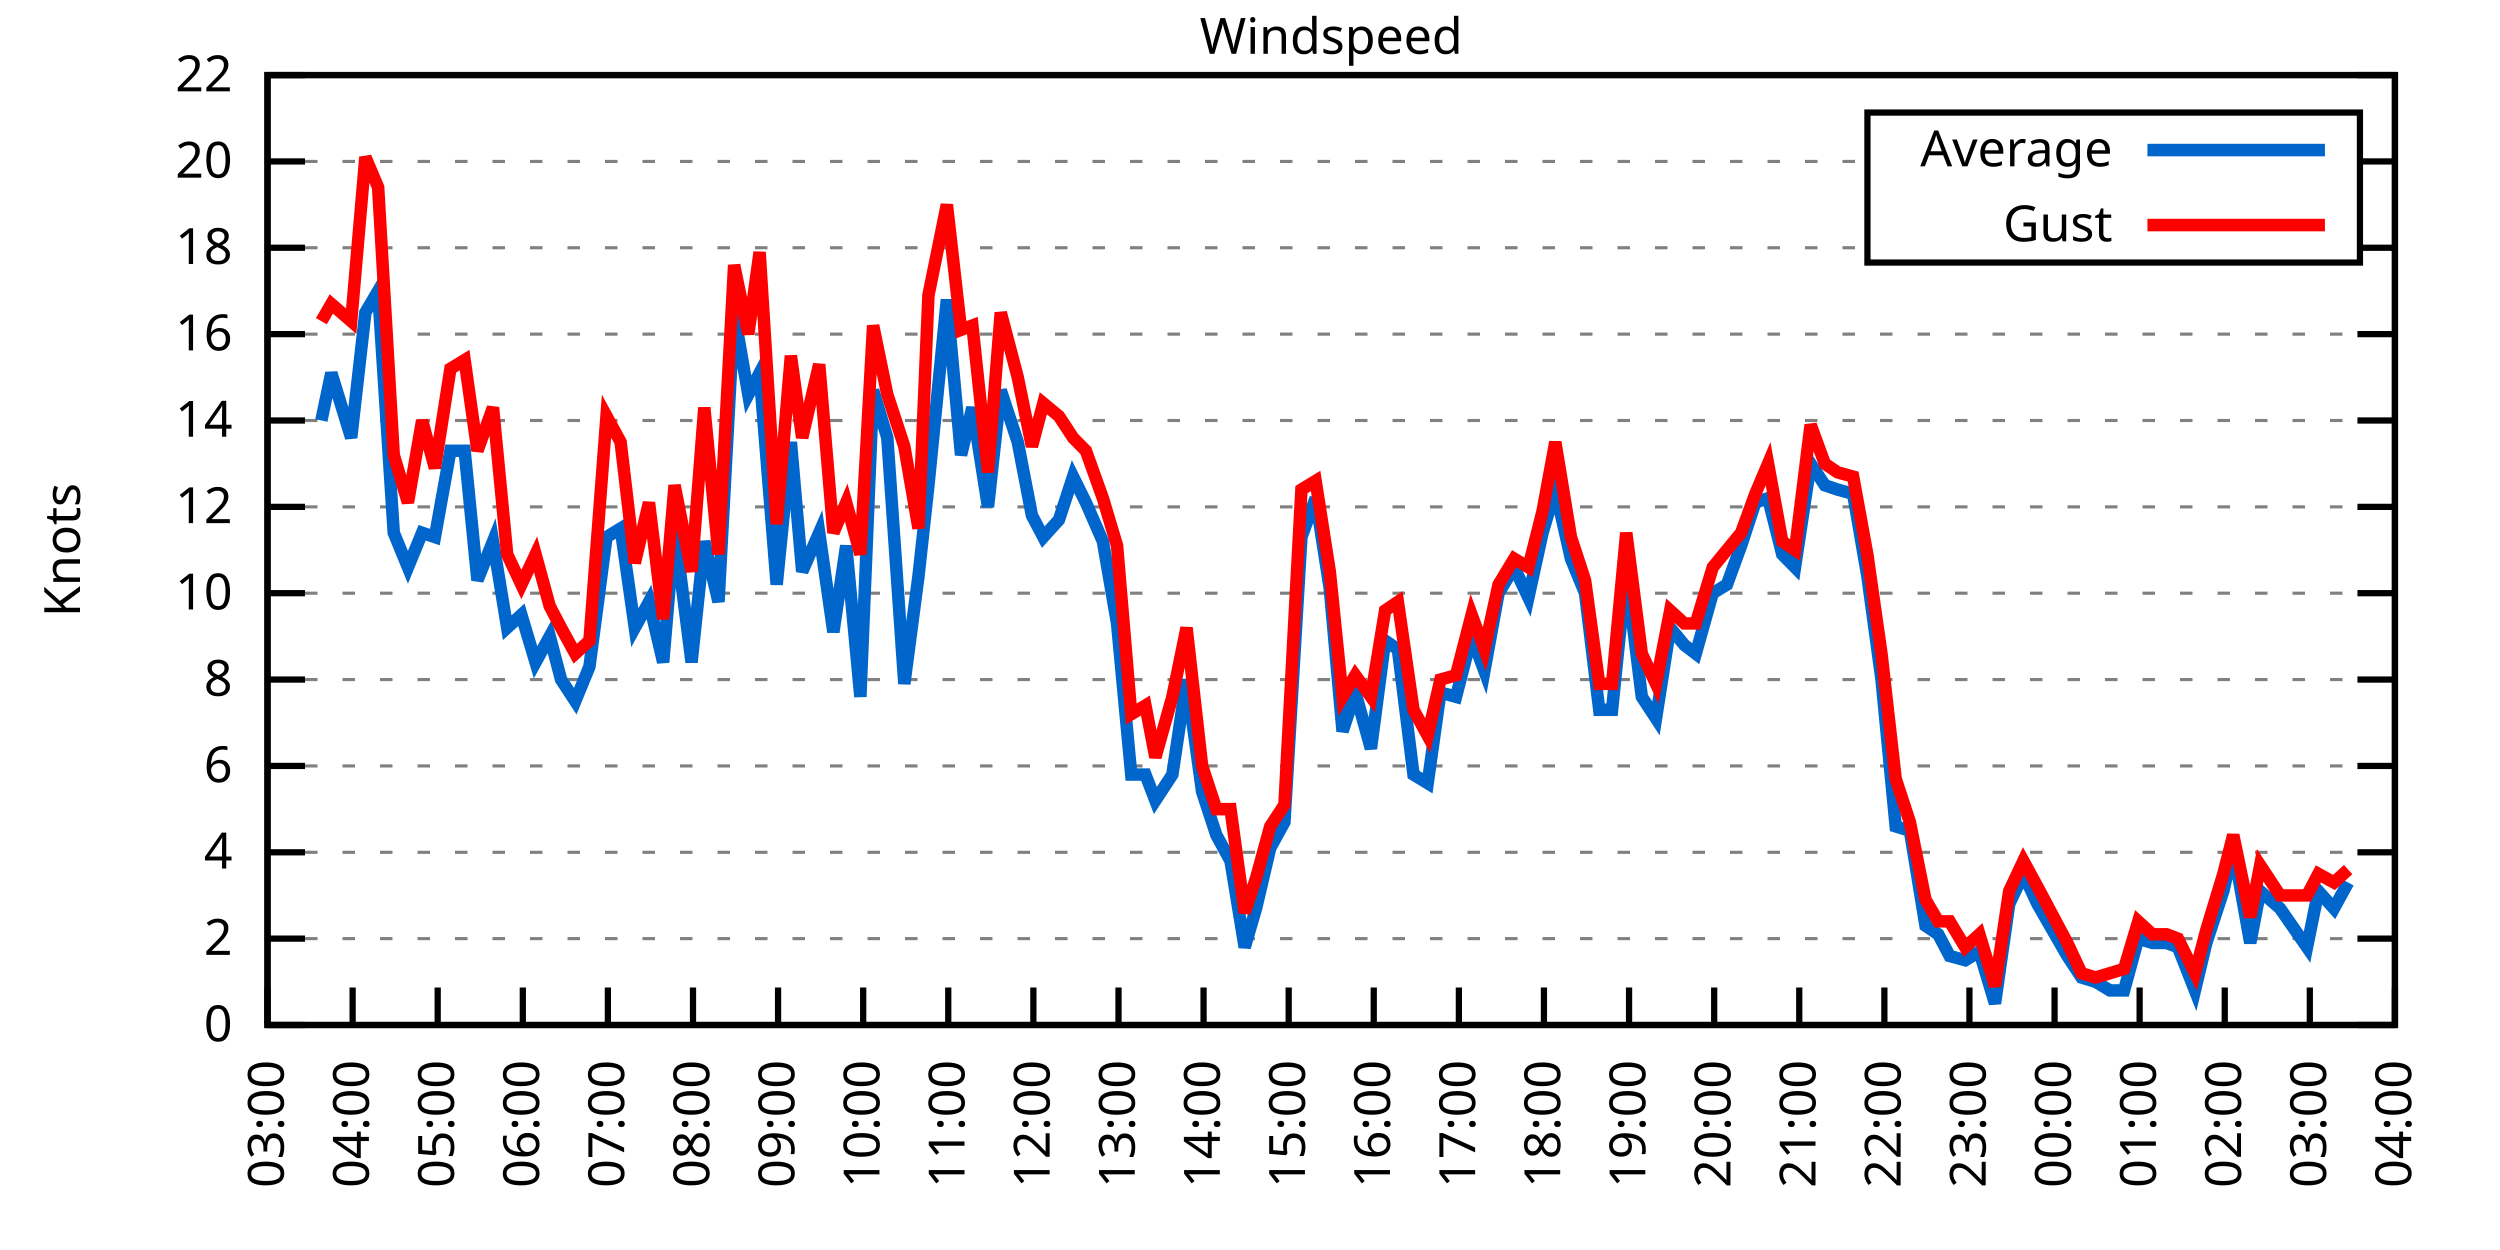
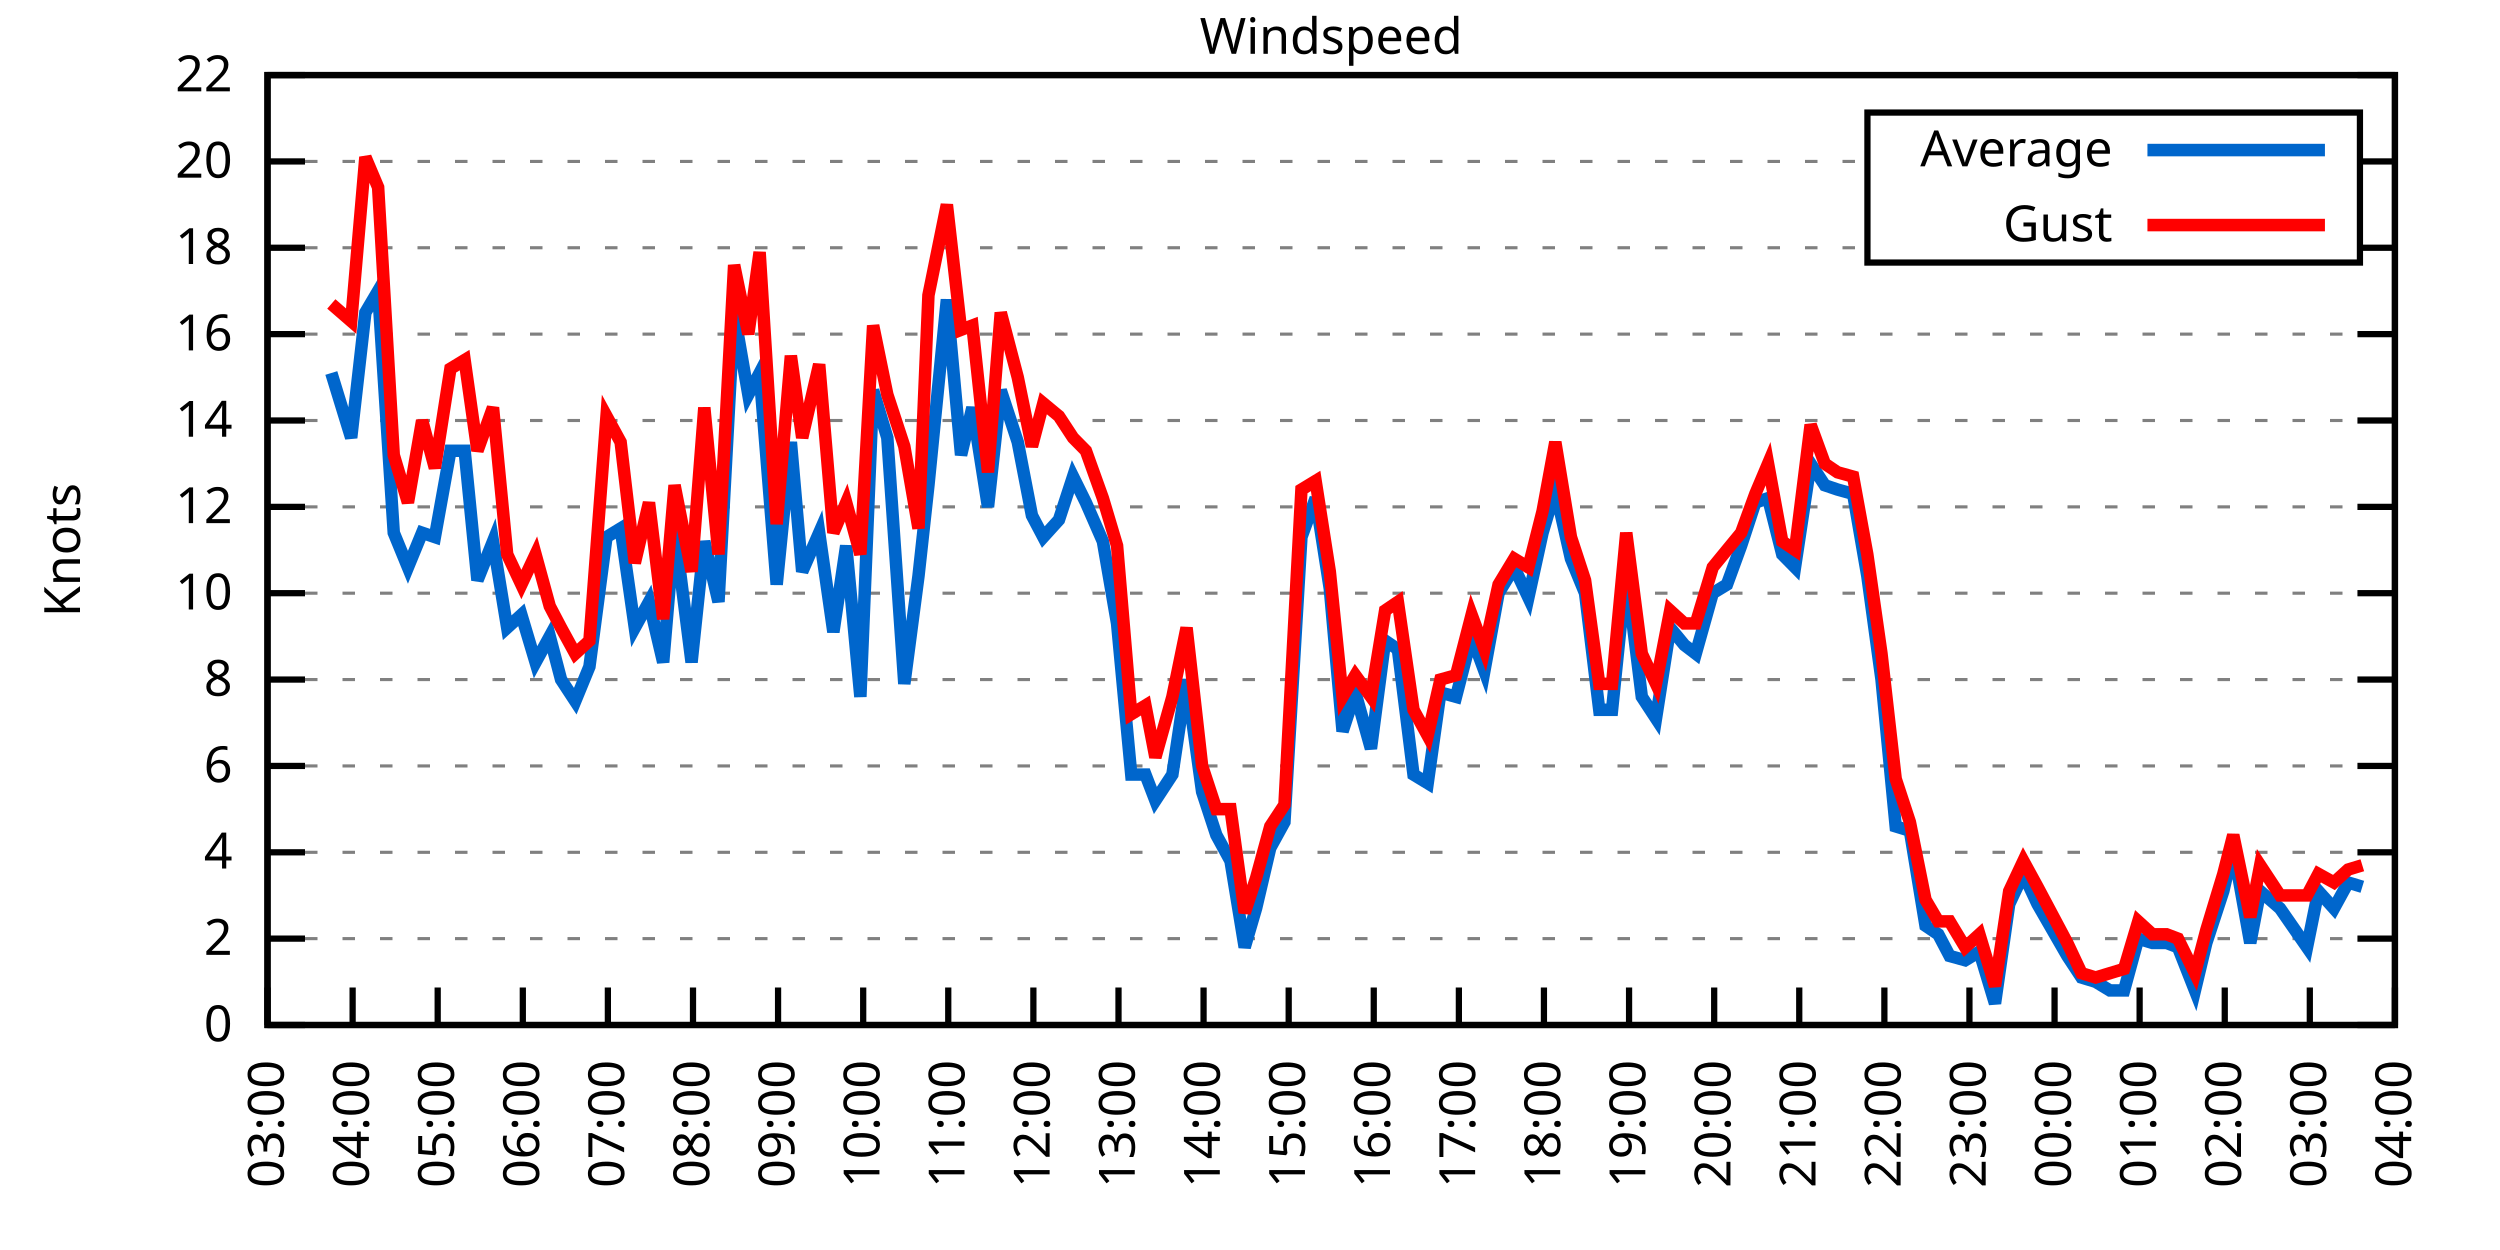
<svg xmlns="http://www.w3.org/2000/svg" xmlns:xlink="http://www.w3.org/1999/xlink" width="400" height="200" viewBox="0 0 400 200">
  <g id="gnuplot_canvas">
    <rect x="0" y="0" width="400" height="200" fill="none" />
    <defs>
      <circle id="gpDot" r="0.5" stroke-width="0.5" stroke="currentColor" />
      <path id="gpPt0" stroke-width="0.333" stroke="currentColor" d="M-1,0 h2 M0,-1 v2" />
      <path id="gpPt1" stroke-width="0.333" stroke="currentColor" d="M-1,-1 L1,1 M1,-1 L-1,1" />
      <path id="gpPt2" stroke-width="0.333" stroke="currentColor" d="M-1,0 L1,0 M0,-1 L0,1 M-1,-1 L1,1 M-1,1 L1,-1" />
      <rect id="gpPt3" stroke-width="0.333" stroke="currentColor" x="-1" y="-1" width="2" height="2" />
      <rect id="gpPt4" stroke-width="0.333" stroke="currentColor" fill="currentColor" x="-1" y="-1" width="2" height="2" />
      <circle id="gpPt5" stroke-width="0.333" stroke="currentColor" cx="0" cy="0" r="1" />
      <use xlink:href="#gpPt5" id="gpPt6" fill="currentColor" stroke="none" />
      <path id="gpPt7" stroke-width="0.333" stroke="currentColor" d="M0,-1.33 L-1.33,0.67 L1.33,0.67 z" />
      <use xlink:href="#gpPt7" id="gpPt8" fill="currentColor" stroke="none" />
      <use xlink:href="#gpPt7" id="gpPt9" stroke="currentColor" transform="rotate(180)" />
      <use xlink:href="#gpPt9" id="gpPt10" fill="currentColor" stroke="none" />
      <use xlink:href="#gpPt3" id="gpPt11" stroke="currentColor" transform="rotate(45)" />
      <use xlink:href="#gpPt11" id="gpPt12" fill="currentColor" stroke="none" />
      <path id="gpPt13" stroke-width="0.333" stroke="currentColor" d="M0,1.330 L1.265,0.411 L0.782,-1.067 L-0.782,-1.076 L-1.265,0.411 z" />
      <use xlink:href="#gpPt13" id="gpPt14" fill="currentColor" stroke="none" />
      <filter id="textbox" filterUnits="objectBoundingBox" x="0" y="0" height="1" width="1">
        <feFlood flood-color="white" flood-opacity="1" result="bgnd" />
        <feComposite in="SourceGraphic" in2="bgnd" operator="atop" />
      </filter>
      <filter id="greybox" filterUnits="objectBoundingBox" x="0" y="0" height="1" width="1">
        <feFlood flood-color="lightgrey" flood-opacity="1" result="grey" />
        <feComposite in="SourceGraphic" in2="grey" operator="atop" />
      </filter>
    </defs>
    <g fill="none" color="white" stroke="currentColor" stroke-width="1.00" stroke-linecap="butt" stroke-linejoin="miter">
</g>
    <g fill="none" color="black" stroke="currentColor" stroke-width="1.00" stroke-linecap="butt" stroke-linejoin="miter">
      <g stroke="none" shape-rendering="crispEdges">
        <polygon fill="rgb(255, 255, 255)" points="42.80,164.00 383.18,164.00 383.18,12.02 42.80,12.02 " />
      </g>
    </g>
    <g fill="none" color="black" stroke="currentColor" stroke-width="1.00" stroke-linecap="butt" stroke-linejoin="miter">
</g>
    <g fill="none" color="black" stroke="black" stroke-width="0.50" stroke-linecap="butt" stroke-linejoin="miter">
</g>
    <g fill="none" color="gray" stroke="currentColor" stroke-width="0.50" stroke-linecap="butt" stroke-linejoin="miter">
      <path stroke="gray" stroke-dasharray="2,4" class="gridline" d="M42.80,164.00 L383.19,164.00  " />
    </g>
    <g fill="none" color="gray" stroke="gray" stroke-width="1.00" stroke-linecap="butt" stroke-linejoin="miter">
</g>
    <g fill="none" color="black" stroke="currentColor" stroke-width="1.00" stroke-linecap="butt" stroke-linejoin="miter">
      <path stroke="black" d="M42.80,164.00 L48.80,164.00 M383.19,164.00 L377.19,164.00  " />
      <g transform="translate(37.20,166.60)" stroke="none" fill="black" font-family="Sans" font-size="8.00" text-anchor="end">
        <text>
          <tspan font-family="Sans"> 0</tspan>
        </text>
      </g>
    </g>
    <g fill="none" color="black" stroke="currentColor" stroke-width="1.00" stroke-linecap="butt" stroke-linejoin="miter">
</g>
    <g fill="none" color="black" stroke="black" stroke-width="0.50" stroke-linecap="butt" stroke-linejoin="miter">
</g>
    <g fill="none" color="gray" stroke="currentColor" stroke-width="0.50" stroke-linecap="butt" stroke-linejoin="miter">
      <path stroke="gray" stroke-dasharray="2,4" class="gridline" d="M42.80,150.18 L383.19,150.18  " />
    </g>
    <g fill="none" color="gray" stroke="gray" stroke-width="1.00" stroke-linecap="butt" stroke-linejoin="miter">
</g>
    <g fill="none" color="black" stroke="currentColor" stroke-width="1.00" stroke-linecap="butt" stroke-linejoin="miter">
      <path stroke="black" d="M42.80,150.18 L48.80,150.18 M383.19,150.18 L377.19,150.18  " />
      <g transform="translate(37.20,152.78)" stroke="none" fill="black" font-family="Sans" font-size="8.00" text-anchor="end">
        <text>
          <tspan font-family="Sans"> 2</tspan>
        </text>
      </g>
    </g>
    <g fill="none" color="black" stroke="currentColor" stroke-width="1.00" stroke-linecap="butt" stroke-linejoin="miter">
</g>
    <g fill="none" color="black" stroke="black" stroke-width="0.50" stroke-linecap="butt" stroke-linejoin="miter">
</g>
    <g fill="none" color="gray" stroke="currentColor" stroke-width="0.50" stroke-linecap="butt" stroke-linejoin="miter">
      <path stroke="gray" stroke-dasharray="2,4" class="gridline" d="M42.80,136.37 L383.19,136.37  " />
    </g>
    <g fill="none" color="gray" stroke="gray" stroke-width="1.00" stroke-linecap="butt" stroke-linejoin="miter">
</g>
    <g fill="none" color="black" stroke="currentColor" stroke-width="1.00" stroke-linecap="butt" stroke-linejoin="miter">
      <path stroke="black" d="M42.80,136.37 L48.80,136.37 M383.19,136.37 L377.19,136.37  " />
      <g transform="translate(37.20,138.97)" stroke="none" fill="black" font-family="Sans" font-size="8.00" text-anchor="end">
        <text>
          <tspan font-family="Sans"> 4</tspan>
        </text>
      </g>
    </g>
    <g fill="none" color="black" stroke="currentColor" stroke-width="1.00" stroke-linecap="butt" stroke-linejoin="miter">
</g>
    <g fill="none" color="black" stroke="black" stroke-width="0.50" stroke-linecap="butt" stroke-linejoin="miter">
</g>
    <g fill="none" color="gray" stroke="currentColor" stroke-width="0.50" stroke-linecap="butt" stroke-linejoin="miter">
      <path stroke="gray" stroke-dasharray="2,4" class="gridline" d="M42.80,122.55 L383.19,122.55  " />
    </g>
    <g fill="none" color="gray" stroke="gray" stroke-width="1.00" stroke-linecap="butt" stroke-linejoin="miter">
</g>
    <g fill="none" color="black" stroke="currentColor" stroke-width="1.00" stroke-linecap="butt" stroke-linejoin="miter">
      <path stroke="black" d="M42.80,122.55 L48.80,122.55 M383.19,122.55 L377.19,122.55  " />
      <g transform="translate(37.20,125.15)" stroke="none" fill="black" font-family="Sans" font-size="8.00" text-anchor="end">
        <text>
          <tspan font-family="Sans"> 6</tspan>
        </text>
      </g>
    </g>
    <g fill="none" color="black" stroke="currentColor" stroke-width="1.00" stroke-linecap="butt" stroke-linejoin="miter">
</g>
    <g fill="none" color="black" stroke="black" stroke-width="0.50" stroke-linecap="butt" stroke-linejoin="miter">
</g>
    <g fill="none" color="gray" stroke="currentColor" stroke-width="0.50" stroke-linecap="butt" stroke-linejoin="miter">
      <path stroke="gray" stroke-dasharray="2,4" class="gridline" d="M42.80,108.73 L383.19,108.73  " />
    </g>
    <g fill="none" color="gray" stroke="gray" stroke-width="1.00" stroke-linecap="butt" stroke-linejoin="miter">
</g>
    <g fill="none" color="black" stroke="currentColor" stroke-width="1.00" stroke-linecap="butt" stroke-linejoin="miter">
      <path stroke="black" d="M42.80,108.73 L48.80,108.73 M383.19,108.73 L377.19,108.73  " />
      <g transform="translate(37.20,111.33)" stroke="none" fill="black" font-family="Sans" font-size="8.00" text-anchor="end">
        <text>
          <tspan font-family="Sans"> 8</tspan>
        </text>
      </g>
    </g>
    <g fill="none" color="black" stroke="currentColor" stroke-width="1.00" stroke-linecap="butt" stroke-linejoin="miter">
</g>
    <g fill="none" color="black" stroke="black" stroke-width="0.50" stroke-linecap="butt" stroke-linejoin="miter">
</g>
    <g fill="none" color="gray" stroke="currentColor" stroke-width="0.50" stroke-linecap="butt" stroke-linejoin="miter">
      <path stroke="gray" stroke-dasharray="2,4" class="gridline" d="M42.80,94.91 L383.19,94.91  " />
    </g>
    <g fill="none" color="gray" stroke="gray" stroke-width="1.00" stroke-linecap="butt" stroke-linejoin="miter">
</g>
    <g fill="none" color="black" stroke="currentColor" stroke-width="1.00" stroke-linecap="butt" stroke-linejoin="miter">
      <path stroke="black" d="M42.80,94.91 L48.80,94.91 M383.19,94.91 L377.19,94.91  " />
      <g transform="translate(37.20,97.51)" stroke="none" fill="black" font-family="Sans" font-size="8.00" text-anchor="end">
        <text>
          <tspan font-family="Sans"> 10</tspan>
        </text>
      </g>
    </g>
    <g fill="none" color="black" stroke="currentColor" stroke-width="1.00" stroke-linecap="butt" stroke-linejoin="miter">
</g>
    <g fill="none" color="black" stroke="black" stroke-width="0.50" stroke-linecap="butt" stroke-linejoin="miter">
</g>
    <g fill="none" color="gray" stroke="currentColor" stroke-width="0.50" stroke-linecap="butt" stroke-linejoin="miter">
      <path stroke="gray" stroke-dasharray="2,4" class="gridline" d="M42.80,81.10 L383.19,81.10  " />
    </g>
    <g fill="none" color="gray" stroke="gray" stroke-width="1.00" stroke-linecap="butt" stroke-linejoin="miter">
</g>
    <g fill="none" color="black" stroke="currentColor" stroke-width="1.00" stroke-linecap="butt" stroke-linejoin="miter">
      <path stroke="black" d="M42.80,81.10 L48.80,81.10 M383.19,81.10 L377.19,81.10  " />
      <g transform="translate(37.20,83.70)" stroke="none" fill="black" font-family="Sans" font-size="8.00" text-anchor="end">
        <text>
          <tspan font-family="Sans"> 12</tspan>
        </text>
      </g>
    </g>
    <g fill="none" color="black" stroke="currentColor" stroke-width="1.00" stroke-linecap="butt" stroke-linejoin="miter">
</g>
    <g fill="none" color="black" stroke="black" stroke-width="0.50" stroke-linecap="butt" stroke-linejoin="miter">
</g>
    <g fill="none" color="gray" stroke="currentColor" stroke-width="0.50" stroke-linecap="butt" stroke-linejoin="miter">
      <path stroke="gray" stroke-dasharray="2,4" class="gridline" d="M42.80,67.28 L383.19,67.28  " />
    </g>
    <g fill="none" color="gray" stroke="gray" stroke-width="1.00" stroke-linecap="butt" stroke-linejoin="miter">
</g>
    <g fill="none" color="black" stroke="currentColor" stroke-width="1.00" stroke-linecap="butt" stroke-linejoin="miter">
      <path stroke="black" d="M42.80,67.28 L48.80,67.28 M383.19,67.28 L377.19,67.28  " />
      <g transform="translate(37.20,69.88)" stroke="none" fill="black" font-family="Sans" font-size="8.00" text-anchor="end">
        <text>
          <tspan font-family="Sans"> 14</tspan>
        </text>
      </g>
    </g>
    <g fill="none" color="black" stroke="currentColor" stroke-width="1.00" stroke-linecap="butt" stroke-linejoin="miter">
</g>
    <g fill="none" color="black" stroke="black" stroke-width="0.50" stroke-linecap="butt" stroke-linejoin="miter">
</g>
    <g fill="none" color="gray" stroke="currentColor" stroke-width="0.50" stroke-linecap="butt" stroke-linejoin="miter">
      <path stroke="gray" stroke-dasharray="2,4" class="gridline" d="M42.80,53.46 L383.19,53.46  " />
    </g>
    <g fill="none" color="gray" stroke="gray" stroke-width="1.00" stroke-linecap="butt" stroke-linejoin="miter">
</g>
    <g fill="none" color="black" stroke="currentColor" stroke-width="1.00" stroke-linecap="butt" stroke-linejoin="miter">
      <path stroke="black" d="M42.80,53.46 L48.80,53.46 M383.19,53.46 L377.19,53.46  " />
      <g transform="translate(37.20,56.06)" stroke="none" fill="black" font-family="Sans" font-size="8.00" text-anchor="end">
        <text>
          <tspan font-family="Sans"> 16</tspan>
        </text>
      </g>
    </g>
    <g fill="none" color="black" stroke="currentColor" stroke-width="1.00" stroke-linecap="butt" stroke-linejoin="miter">
</g>
    <g fill="none" color="black" stroke="black" stroke-width="0.50" stroke-linecap="butt" stroke-linejoin="miter">
</g>
    <g fill="none" color="gray" stroke="currentColor" stroke-width="0.50" stroke-linecap="butt" stroke-linejoin="miter">
      <path stroke="gray" stroke-dasharray="2,4" class="gridline" d="M42.80,39.64 L298.79,39.64 M377.59,39.64 L383.19,39.64  " />
    </g>
    <g fill="none" color="gray" stroke="gray" stroke-width="1.00" stroke-linecap="butt" stroke-linejoin="miter">
</g>
    <g fill="none" color="black" stroke="currentColor" stroke-width="1.00" stroke-linecap="butt" stroke-linejoin="miter">
      <path stroke="black" d="M42.80,39.64 L48.80,39.64 M383.19,39.64 L377.19,39.64  " />
      <g transform="translate(37.20,42.24)" stroke="none" fill="black" font-family="Sans" font-size="8.00" text-anchor="end">
        <text>
          <tspan font-family="Sans"> 18</tspan>
        </text>
      </g>
    </g>
    <g fill="none" color="black" stroke="currentColor" stroke-width="1.00" stroke-linecap="butt" stroke-linejoin="miter">
</g>
    <g fill="none" color="black" stroke="black" stroke-width="0.50" stroke-linecap="butt" stroke-linejoin="miter">
</g>
    <g fill="none" color="gray" stroke="currentColor" stroke-width="0.50" stroke-linecap="butt" stroke-linejoin="miter">
      <path stroke="gray" stroke-dasharray="2,4" class="gridline" d="M42.80,25.83 L298.79,25.83 M377.59,25.83 L383.19,25.83  " />
    </g>
    <g fill="none" color="gray" stroke="gray" stroke-width="1.00" stroke-linecap="butt" stroke-linejoin="miter">
</g>
    <g fill="none" color="black" stroke="currentColor" stroke-width="1.00" stroke-linecap="butt" stroke-linejoin="miter">
      <path stroke="black" d="M42.80,25.83 L48.80,25.83 M383.19,25.83 L377.19,25.83  " />
      <g transform="translate(37.20,28.43)" stroke="none" fill="black" font-family="Sans" font-size="8.00" text-anchor="end">
        <text>
          <tspan font-family="Sans"> 20</tspan>
        </text>
      </g>
    </g>
    <g fill="none" color="black" stroke="currentColor" stroke-width="1.00" stroke-linecap="butt" stroke-linejoin="miter">
</g>
    <g fill="none" color="black" stroke="black" stroke-width="0.50" stroke-linecap="butt" stroke-linejoin="miter">
</g>
    <g fill="none" color="gray" stroke="currentColor" stroke-width="0.50" stroke-linecap="butt" stroke-linejoin="miter">
      <path stroke="gray" stroke-dasharray="2,4" class="gridline" d="M42.80,12.01 L383.19,12.01  " />
    </g>
    <g fill="none" color="gray" stroke="gray" stroke-width="1.00" stroke-linecap="butt" stroke-linejoin="miter">
</g>
    <g fill="none" color="black" stroke="currentColor" stroke-width="1.00" stroke-linecap="butt" stroke-linejoin="miter">
      <path stroke="black" d="M42.80,12.01 L48.80,12.01 M383.19,12.01 L377.19,12.01  " />
      <g transform="translate(37.20,14.61)" stroke="none" fill="black" font-family="Sans" font-size="8.00" text-anchor="end">
        <text>
          <tspan font-family="Sans"> 22</tspan>
        </text>
      </g>
    </g>
    <g fill="none" color="black" stroke="currentColor" stroke-width="1.00" stroke-linecap="butt" stroke-linejoin="miter">
      <path stroke="black" d="M42.80,164.00 L42.80,158.00  " />
      <g transform="translate(45.40,169.60) rotate(270.00)" stroke="none" fill="black" font-family="Sans" font-size="8.00" text-anchor="end">
        <text>
          <tspan font-family="Sans">03:00</tspan>
        </text>
      </g>
    </g>
    <g fill="none" color="black" stroke="currentColor" stroke-width="1.00" stroke-linecap="butt" stroke-linejoin="miter">
      <path stroke="black" d="M56.42,164.00 L56.42,158.00  " />
      <g transform="translate(59.02,169.60) rotate(270.00)" stroke="none" fill="black" font-family="Sans" font-size="8.00" text-anchor="end">
        <text>
          <tspan font-family="Sans">04:00</tspan>
        </text>
      </g>
    </g>
    <g fill="none" color="black" stroke="currentColor" stroke-width="1.00" stroke-linecap="butt" stroke-linejoin="miter">
      <path stroke="black" d="M70.03,164.00 L70.03,158.00  " />
      <g transform="translate(72.63,169.60) rotate(270.00)" stroke="none" fill="black" font-family="Sans" font-size="8.00" text-anchor="end">
        <text>
          <tspan font-family="Sans">05:00</tspan>
        </text>
      </g>
    </g>
    <g fill="none" color="black" stroke="currentColor" stroke-width="1.00" stroke-linecap="butt" stroke-linejoin="miter">
      <path stroke="black" d="M83.65,164.00 L83.65,158.00  " />
      <g transform="translate(86.25,169.60) rotate(270.00)" stroke="none" fill="black" font-family="Sans" font-size="8.00" text-anchor="end">
        <text>
          <tspan font-family="Sans">06:00</tspan>
        </text>
      </g>
    </g>
    <g fill="none" color="black" stroke="currentColor" stroke-width="1.00" stroke-linecap="butt" stroke-linejoin="miter">
      <path stroke="black" d="M97.26,164.00 L97.26,158.00  " />
      <g transform="translate(99.86,169.60) rotate(270.00)" stroke="none" fill="black" font-family="Sans" font-size="8.00" text-anchor="end">
        <text>
          <tspan font-family="Sans">07:00</tspan>
        </text>
      </g>
    </g>
    <g fill="none" color="black" stroke="currentColor" stroke-width="1.00" stroke-linecap="butt" stroke-linejoin="miter">
      <path stroke="black" d="M110.88,164.00 L110.88,158.00  " />
      <g transform="translate(113.48,169.60) rotate(270.00)" stroke="none" fill="black" font-family="Sans" font-size="8.00" text-anchor="end">
        <text>
          <tspan font-family="Sans">08:00</tspan>
        </text>
      </g>
    </g>
    <g fill="none" color="black" stroke="currentColor" stroke-width="1.00" stroke-linecap="butt" stroke-linejoin="miter">
      <path stroke="black" d="M124.49,164.00 L124.49,158.00  " />
      <g transform="translate(127.09,169.60) rotate(270.00)" stroke="none" fill="black" font-family="Sans" font-size="8.00" text-anchor="end">
        <text>
          <tspan font-family="Sans">09:00</tspan>
        </text>
      </g>
    </g>
    <g fill="none" color="black" stroke="currentColor" stroke-width="1.00" stroke-linecap="butt" stroke-linejoin="miter">
      <path stroke="black" d="M138.11,164.00 L138.11,158.00  " />
      <g transform="translate(140.71,169.60) rotate(270.00)" stroke="none" fill="black" font-family="Sans" font-size="8.00" text-anchor="end">
        <text>
          <tspan font-family="Sans">10:00</tspan>
        </text>
      </g>
    </g>
    <g fill="none" color="black" stroke="currentColor" stroke-width="1.00" stroke-linecap="butt" stroke-linejoin="miter">
      <path stroke="black" d="M151.72,164.00 L151.72,158.00  " />
      <g transform="translate(154.32,169.60) rotate(270.00)" stroke="none" fill="black" font-family="Sans" font-size="8.00" text-anchor="end">
        <text>
          <tspan font-family="Sans">11:00</tspan>
        </text>
      </g>
    </g>
    <g fill="none" color="black" stroke="currentColor" stroke-width="1.00" stroke-linecap="butt" stroke-linejoin="miter">
      <path stroke="black" d="M165.34,164.00 L165.34,158.00  " />
      <g transform="translate(167.94,169.60) rotate(270.00)" stroke="none" fill="black" font-family="Sans" font-size="8.00" text-anchor="end">
        <text>
          <tspan font-family="Sans">12:00</tspan>
        </text>
      </g>
    </g>
    <g fill="none" color="black" stroke="currentColor" stroke-width="1.00" stroke-linecap="butt" stroke-linejoin="miter">
      <path stroke="black" d="M178.96,164.00 L178.96,158.00  " />
      <g transform="translate(181.56,169.60) rotate(270.00)" stroke="none" fill="black" font-family="Sans" font-size="8.00" text-anchor="end">
        <text>
          <tspan font-family="Sans">13:00</tspan>
        </text>
      </g>
    </g>
    <g fill="none" color="black" stroke="currentColor" stroke-width="1.00" stroke-linecap="butt" stroke-linejoin="miter">
      <path stroke="black" d="M192.57,164.00 L192.57,158.00  " />
      <g transform="translate(195.17,169.60) rotate(270.00)" stroke="none" fill="black" font-family="Sans" font-size="8.00" text-anchor="end">
        <text>
          <tspan font-family="Sans">14:00</tspan>
        </text>
      </g>
    </g>
    <g fill="none" color="black" stroke="currentColor" stroke-width="1.00" stroke-linecap="butt" stroke-linejoin="miter">
      <path stroke="black" d="M206.19,164.00 L206.19,158.00  " />
      <g transform="translate(208.79,169.60) rotate(270.00)" stroke="none" fill="black" font-family="Sans" font-size="8.00" text-anchor="end">
        <text>
          <tspan font-family="Sans">15:00</tspan>
        </text>
      </g>
    </g>
    <g fill="none" color="black" stroke="currentColor" stroke-width="1.00" stroke-linecap="butt" stroke-linejoin="miter">
      <path stroke="black" d="M219.80,164.00 L219.80,158.00  " />
      <g transform="translate(222.40,169.60) rotate(270.00)" stroke="none" fill="black" font-family="Sans" font-size="8.00" text-anchor="end">
        <text>
          <tspan font-family="Sans">16:00</tspan>
        </text>
      </g>
    </g>
    <g fill="none" color="black" stroke="currentColor" stroke-width="1.00" stroke-linecap="butt" stroke-linejoin="miter">
      <path stroke="black" d="M233.42,164.00 L233.42,158.00  " />
      <g transform="translate(236.02,169.60) rotate(270.00)" stroke="none" fill="black" font-family="Sans" font-size="8.00" text-anchor="end">
        <text>
          <tspan font-family="Sans">17:00</tspan>
        </text>
      </g>
    </g>
    <g fill="none" color="black" stroke="currentColor" stroke-width="1.00" stroke-linecap="butt" stroke-linejoin="miter">
      <path stroke="black" d="M247.03,164.00 L247.03,158.00  " />
      <g transform="translate(249.63,169.60) rotate(270.00)" stroke="none" fill="black" font-family="Sans" font-size="8.00" text-anchor="end">
        <text>
          <tspan font-family="Sans">18:00</tspan>
        </text>
      </g>
    </g>
    <g fill="none" color="black" stroke="currentColor" stroke-width="1.00" stroke-linecap="butt" stroke-linejoin="miter">
      <path stroke="black" d="M260.65,164.00 L260.65,158.00  " />
      <g transform="translate(263.25,169.60) rotate(270.00)" stroke="none" fill="black" font-family="Sans" font-size="8.00" text-anchor="end">
        <text>
          <tspan font-family="Sans">19:00</tspan>
        </text>
      </g>
    </g>
    <g fill="none" color="black" stroke="currentColor" stroke-width="1.00" stroke-linecap="butt" stroke-linejoin="miter">
      <path stroke="black" d="M274.27,164.00 L274.27,158.00  " />
      <g transform="translate(276.87,169.60) rotate(270.00)" stroke="none" fill="black" font-family="Sans" font-size="8.00" text-anchor="end">
        <text>
          <tspan font-family="Sans">20:00</tspan>
        </text>
      </g>
    </g>
    <g fill="none" color="black" stroke="currentColor" stroke-width="1.00" stroke-linecap="butt" stroke-linejoin="miter">
      <path stroke="black" d="M287.88,164.00 L287.88,158.00  " />
      <g transform="translate(290.48,169.60) rotate(270.00)" stroke="none" fill="black" font-family="Sans" font-size="8.00" text-anchor="end">
        <text>
          <tspan font-family="Sans">21:00</tspan>
        </text>
      </g>
    </g>
    <g fill="none" color="black" stroke="currentColor" stroke-width="1.00" stroke-linecap="butt" stroke-linejoin="miter">
      <path stroke="black" d="M301.50,164.00 L301.50,158.00  " />
      <g transform="translate(304.10,169.60) rotate(270.00)" stroke="none" fill="black" font-family="Sans" font-size="8.00" text-anchor="end">
        <text>
          <tspan font-family="Sans">22:00</tspan>
        </text>
      </g>
    </g>
    <g fill="none" color="black" stroke="currentColor" stroke-width="1.00" stroke-linecap="butt" stroke-linejoin="miter">
      <path stroke="black" d="M315.11,164.00 L315.11,158.00  " />
      <g transform="translate(317.71,169.60) rotate(270.00)" stroke="none" fill="black" font-family="Sans" font-size="8.00" text-anchor="end">
        <text>
          <tspan font-family="Sans">23:00</tspan>
        </text>
      </g>
    </g>
    <g fill="none" color="black" stroke="currentColor" stroke-width="1.00" stroke-linecap="butt" stroke-linejoin="miter">
      <path stroke="black" d="M328.73,164.00 L328.73,158.00  " />
      <g transform="translate(331.33,169.60) rotate(270.00)" stroke="none" fill="black" font-family="Sans" font-size="8.00" text-anchor="end">
        <text>
          <tspan font-family="Sans">00:00</tspan>
        </text>
      </g>
    </g>
    <g fill="none" color="black" stroke="currentColor" stroke-width="1.00" stroke-linecap="butt" stroke-linejoin="miter">
      <path stroke="black" d="M342.34,164.00 L342.34,158.00  " />
      <g transform="translate(344.94,169.60) rotate(270.00)" stroke="none" fill="black" font-family="Sans" font-size="8.00" text-anchor="end">
        <text>
          <tspan font-family="Sans">01:00</tspan>
        </text>
      </g>
    </g>
    <g fill="none" color="black" stroke="currentColor" stroke-width="1.00" stroke-linecap="butt" stroke-linejoin="miter">
      <path stroke="black" d="M355.96,164.00 L355.96,158.00  " />
      <g transform="translate(358.56,169.60) rotate(270.00)" stroke="none" fill="black" font-family="Sans" font-size="8.00" text-anchor="end">
        <text>
          <tspan font-family="Sans">02:00</tspan>
        </text>
      </g>
    </g>
    <g fill="none" color="black" stroke="currentColor" stroke-width="1.00" stroke-linecap="butt" stroke-linejoin="miter">
      <path stroke="black" d="M369.57,164.00 L369.57,158.00  " />
      <g transform="translate(372.17,169.60) rotate(270.00)" stroke="none" fill="black" font-family="Sans" font-size="8.00" text-anchor="end">
        <text>
          <tspan font-family="Sans">03:00</tspan>
        </text>
      </g>
    </g>
    <g fill="none" color="black" stroke="currentColor" stroke-width="1.00" stroke-linecap="butt" stroke-linejoin="miter">
      <path stroke="black" d="M383.19,164.00 L383.19,158.00  " />
      <g transform="translate(385.79,169.60) rotate(270.00)" stroke="none" fill="black" font-family="Sans" font-size="8.00" text-anchor="end">
        <text>
          <tspan font-family="Sans">04:00</tspan>
        </text>
      </g>
    </g>
    <g fill="none" color="black" stroke="currentColor" stroke-width="1.00" stroke-linecap="butt" stroke-linejoin="miter">
</g>
    <g fill="none" color="black" stroke="currentColor" stroke-width="1.00" stroke-linecap="butt" stroke-linejoin="miter">
      <path stroke="black" d="M42.80,12.01 L42.80,164.00 L383.19,164.00 L383.19,12.01 L42.80,12.01 Z  " />
    </g>
    <g fill="none" color="black" stroke="currentColor" stroke-width="1.00" stroke-linecap="butt" stroke-linejoin="miter">
</g>
    <g fill="none" color="black" stroke="currentColor" stroke-width="1.00" stroke-linecap="butt" stroke-linejoin="miter">
      <path stroke="black" d="M298.79,42.01 L298.79,18.01 L377.59,18.01 L377.59,42.01 L298.79,42.01 Z  " />
    </g>
    <g id="Windspeed_plot_1">
      <g fill="none" color="white" stroke="black" stroke-width="2.00" stroke-linecap="butt" stroke-linejoin="miter">
</g>
      <g fill="none" color="black" stroke="currentColor" stroke-width="2.00" stroke-linecap="butt" stroke-linejoin="miter">
        <g transform="translate(337.99,26.61)" stroke="none" fill="black" font-family="Sans" font-size="8.00" text-anchor="end">
          <text>
            <tspan font-family="Sans">Average</tspan>
          </text>
        </g>
      </g>
      <g fill="none" color="black" stroke="currentColor" stroke-width="2.00" stroke-linecap="butt" stroke-linejoin="miter">
-         <path stroke="rgb(  0, 102, 204)" d="M343.59,24.01 L371.99,24.01 M51.42,67.28 L53.01,59.68 L56.19,70.04 L58.46,50.01 L60.50,46.55 L63.00,85.24   L65.27,90.77 L67.54,85.24 L69.58,85.93 L72.07,72.12 L74.34,72.12 L76.39,92.84 L78.88,86.62 L81.15,100.44   L83.42,98.37 L85.69,105.97 L87.96,101.82 L89.77,108.73 L92.04,112.19 L94.31,106.66 L97.04,85.93 L99.30,84.55   L101.57,100.44 L103.84,96.30 L106.11,105.97 L107.93,84.55 L110.65,105.97 L112.69,86.62 L114.96,96.30 L117.46,50.01   L119.73,63.13 L121.54,59.68 L124.27,93.53 L126.54,70.73 L128.35,91.46 L131.07,85.24 L133.34,101.13 L135.39,87.31   L137.66,111.49 L139.70,62.44 L141.97,70.04 L144.69,109.42 L146.96,92.15 L148.55,77.64 L151.50,47.93 L153.77,72.81   L155.58,65.21 L158.08,81.10 L160.12,62.44 L162.84,70.73 L165.11,82.48 L166.93,85.93 L169.43,83.17 L171.69,76.26   L173.74,80.41 L176.46,86.62 L178.73,99.75 L181.00,123.93 L183.27,123.93 L184.86,128.08 L187.58,123.93 L189.85,108.73   L192.34,126.69 L194.61,133.60 L196.88,137.75 L199.15,151.56 L200.97,145.35 L203.24,135.67 L205.51,131.53 L208.23,85.93   L210.50,79.71 L212.77,94.22 L214.81,117.02 L216.85,110.80 L219.35,119.78 L221.62,102.51 L223.66,103.89 L226.16,123.93   L228.43,125.31 L230.47,110.80 L232.96,111.49 L235.46,101.82 L237.50,107.35 L239.77,94.91 L242.27,90.77 L244.54,95.60   L246.81,85.24 L248.85,78.33 L251.35,89.39 L253.61,94.91 L255.88,113.57 L257.93,113.57 L260.20,91.46 L262.69,111.49   L264.96,114.95 L267.23,100.44 L269.50,103.20 L271.32,104.59 L274.04,94.91 L276.31,93.53 L278.58,87.31 L280.85,80.41   L282.89,79.71 L285.16,88.70 L287.20,90.77 L289.70,74.19 L291.97,77.64 L294.01,78.33 L296.50,79.02 L298.77,92.15   L301.04,108.73 L303.31,132.22 L305.58,132.91 L308.08,148.11 L310.12,149.49 L311.94,152.95 L314.43,153.64 L316.70,152.26   L319.20,160.55 L321.47,144.66 L323.74,139.82 L326.00,144.66 L330.77,152.95 L333.04,156.40 L335.31,157.09 L337.58,158.47   L339.85,158.47 L342.12,150.18 L344.39,150.87 L346.65,150.87 L348.47,151.56 L351.19,158.47 L353.01,150.87 L355.73,142.58   L357.32,135.67 L360.04,150.87 L361.63,142.58 L364.81,145.35 L369.12,151.56 L370.94,142.58 L373.43,145.35 L375.70,141.20    " />
+         <path stroke="rgb(  0, 102, 204)" d="M343.59,24.01 L371.99,24.01 M53.01,59.68 L56.19,70.04 L58.46,50.01 L60.50,46.55 L63.00,85.24 L65.27,90.77   L67.54,85.24 L69.58,85.93 L72.07,72.12 L74.34,72.12 L76.39,92.84 L78.88,86.62 L81.15,100.44 L83.42,98.37   L85.69,105.97 L87.96,101.82 L89.77,108.73 L92.04,112.19 L94.31,106.66 L97.04,85.93 L99.30,84.55 L101.57,100.44   L103.84,96.30 L106.11,105.97 L107.93,84.55 L110.65,105.97 L112.69,86.62 L114.96,96.30 L117.46,50.01 L119.73,63.13   L121.54,59.68 L124.27,93.53 L126.54,70.73 L128.35,91.46 L131.07,85.24 L133.34,101.13 L135.39,87.31 L137.66,111.49   L139.70,62.44 L141.97,70.04 L144.69,109.42 L146.96,92.15 L148.55,77.64 L151.50,47.93 L153.77,72.81 L155.58,65.21   L158.08,81.10 L160.12,62.44 L162.84,70.73 L165.11,82.48 L166.93,85.93 L169.43,83.17 L171.69,76.26 L173.74,80.41   L176.46,86.62 L178.73,99.75 L181.00,123.93 L183.27,123.93 L184.86,128.08 L187.58,123.93 L189.85,108.73 L192.34,126.69   L194.61,133.60 L196.88,137.75 L199.15,151.56 L200.97,145.35 L203.24,135.67 L205.51,131.53 L208.23,85.93 L210.50,79.71   L212.77,94.22 L214.81,117.02 L216.85,110.80 L219.35,119.78 L221.62,102.51 L223.66,103.89 L226.16,123.93 L228.43,125.31   L230.47,110.80 L232.96,111.49 L235.46,101.82 L237.50,107.35 L239.77,94.91 L242.27,90.77 L244.54,95.60 L246.81,85.24   L248.85,78.33 L251.35,89.39 L253.61,94.91 L255.88,113.57 L257.93,113.57 L260.20,91.46 L262.69,111.49 L264.96,114.95   L267.23,100.44 L269.50,103.20 L271.32,104.59 L274.04,94.91 L276.31,93.53 L278.58,87.31 L280.85,80.41 L282.89,79.71   L285.16,88.70 L287.20,90.77 L289.70,74.19 L291.97,77.64 L294.01,78.33 L296.50,79.02 L298.77,92.15 L301.04,108.73   L303.31,132.22 L305.58,132.91 L308.08,148.11 L310.12,149.49 L311.94,152.95 L314.43,153.64 L316.70,152.26 L319.20,160.55   L321.47,144.66 L323.74,139.82 L326.00,144.66 L330.77,152.95 L333.04,156.40 L335.31,157.09 L337.58,158.47 L339.85,158.47   L342.12,150.18 L344.39,150.87 L346.65,150.87 L348.47,151.56 L351.19,158.47 L353.01,150.87 L355.73,142.58 L357.32,135.67   L360.04,150.87 L361.63,142.58 L364.81,145.35 L369.12,151.56 L370.94,142.58 L373.43,145.35 L375.70,141.20 L377.97,141.89    " />
      </g>
    </g>
    <g id="Windspeed_plot_2">
      <g fill="none" color="black" stroke="currentColor" stroke-width="2.00" stroke-linecap="butt" stroke-linejoin="miter">
        <g transform="translate(337.99,38.61)" stroke="none" fill="black" font-family="Sans" font-size="8.00" text-anchor="end">
          <text>
            <tspan font-family="Sans">Gust</tspan>
          </text>
        </g>
      </g>
      <g fill="none" color="black" stroke="currentColor" stroke-width="2.00" stroke-linecap="butt" stroke-linejoin="miter">
-         <path stroke="rgb(255,   0,   0)" d="M343.59,36.01 L371.99,36.01 M51.42,51.39 L53.01,48.63 L56.19,51.39 L58.46,25.14 L60.50,29.97 L63.00,72.81   L65.27,80.41 L67.54,67.28 L69.58,74.88 L72.07,58.99 L74.34,57.61 L76.39,72.12 L78.88,65.21 L81.15,88.70   L83.42,93.53 L85.69,88.70 L87.96,96.99 L89.77,100.44 L92.04,104.59 L94.31,102.51 L97.04,66.59 L99.30,70.73   L101.57,90.08 L103.84,80.41 L106.11,99.06 L107.93,77.64 L110.65,91.46 L112.69,65.21 L114.96,88.70 L117.46,42.41   L119.73,53.46 L121.54,40.34 L124.27,83.86 L126.54,56.92 L128.35,70.04 L131.07,58.30 L133.34,85.24 L135.39,80.41   L137.66,88.70 L139.70,52.08 L141.97,63.13 L144.69,71.42 L146.96,84.55 L148.55,47.24 L151.50,32.74 L153.77,52.77   L155.58,52.08 L158.08,75.57 L160.12,50.01 L162.84,60.37 L165.11,71.42 L166.93,64.52 L169.43,66.59 L171.69,70.04   L173.74,72.12 L176.46,79.71 L178.73,87.31 L181.00,114.26 L183.27,112.88 L184.86,121.17 L187.58,111.49 L189.85,100.44   L192.34,122.55 L194.61,129.46 L196.88,129.46 L199.15,146.04 L200.97,140.51 L203.24,132.22 L205.51,128.77 L208.23,78.33   L210.50,76.95 L212.77,91.46 L214.81,111.49 L216.85,108.04 L219.35,111.49 L221.62,97.68 L223.66,96.30 L226.16,113.57   L228.43,117.71 L230.47,108.73 L232.96,108.04 L235.46,98.37 L237.50,103.89 L239.77,93.53 L242.27,89.39 L244.54,90.77   L246.81,81.79 L248.85,70.73 L251.35,85.93 L253.61,92.84 L255.88,109.42 L257.93,109.42 L260.20,85.24 L262.69,104.59   L264.96,109.42 L267.23,97.68 L269.50,99.75 L271.32,99.75 L274.04,90.77 L276.31,88.00 L278.58,85.24 L280.85,79.02   L282.89,74.19 L285.16,86.62 L287.20,88.00 L289.70,67.97 L291.97,74.19 L294.01,75.57 L296.50,76.26 L298.77,88.70   L301.04,104.59 L303.31,124.62 L305.58,131.53 L308.08,143.96 L310.12,147.42 L311.94,147.42 L314.43,151.56 L316.70,149.49   L319.20,157.78 L321.47,142.58 L323.74,137.75 L326.00,141.89 L330.77,150.87 L333.04,155.71 L335.31,156.40 L337.58,155.71   L339.85,155.02 L342.12,147.42 L344.39,149.49 L346.65,149.49 L348.47,150.18 L351.19,155.71 L353.01,148.80 L355.73,139.82   L357.32,133.60 L360.04,146.73 L361.63,138.44 L364.81,143.27 L369.12,143.27 L370.94,139.82 L373.43,141.20 L375.70,139.13    " />
+         <path stroke="rgb(255,   0,   0)" d="M343.59,36.01 L371.99,36.01 M53.01,48.63 L56.19,51.39 L58.46,25.14 L60.50,29.97 L63.00,72.81 L65.27,80.41   L67.54,67.28 L69.58,74.88 L72.07,58.99 L74.34,57.61 L76.39,72.12 L78.88,65.21 L81.15,88.70 L83.42,93.53   L85.69,88.70 L87.96,96.99 L89.77,100.44 L92.04,104.59 L94.31,102.51 L97.04,66.59 L99.30,70.73 L101.57,90.08   L103.84,80.41 L106.11,99.06 L107.93,77.64 L110.65,91.46 L112.69,65.21 L114.96,88.70 L117.46,42.41 L119.73,53.46   L121.54,40.34 L124.27,83.86 L126.54,56.92 L128.35,70.04 L131.07,58.30 L133.34,85.24 L135.39,80.41 L137.66,88.70   L139.70,52.08 L141.97,63.13 L144.69,71.42 L146.96,84.55 L148.55,47.24 L151.50,32.74 L153.77,52.77 L155.58,52.08   L158.08,75.57 L160.12,50.01 L162.84,60.37 L165.11,71.42 L166.93,64.52 L169.43,66.59 L171.69,70.04 L173.74,72.12   L176.46,79.71 L178.73,87.31 L181.00,114.26 L183.27,112.88 L184.86,121.17 L187.58,111.49 L189.85,100.44 L192.34,122.55   L194.61,129.46 L196.88,129.46 L199.15,146.04 L200.97,140.51 L203.24,132.22 L205.51,128.77 L208.23,78.33 L210.50,76.95   L212.77,91.46 L214.81,111.49 L216.85,108.04 L219.35,111.49 L221.62,97.68 L223.66,96.30 L226.16,113.57 L228.43,117.71   L230.47,108.73 L232.96,108.04 L235.46,98.37 L237.50,103.89 L239.77,93.53 L242.27,89.39 L244.54,90.77 L246.81,81.79   L248.85,70.73 L251.35,85.93 L253.61,92.84 L255.88,109.42 L257.93,109.42 L260.20,85.24 L262.69,104.59 L264.96,109.42   L267.23,97.68 L269.50,99.75 L271.32,99.75 L274.04,90.77 L276.31,88.00 L278.58,85.24 L280.85,79.02 L282.89,74.19   L285.16,86.62 L287.20,88.00 L289.70,67.97 L291.97,74.19 L294.01,75.57 L296.50,76.26 L298.77,88.70 L301.04,104.59   L303.31,124.62 L305.58,131.53 L308.08,143.96 L310.12,147.42 L311.94,147.42 L314.43,151.56 L316.70,149.49 L319.20,157.78   L321.47,142.58 L323.74,137.75 L326.00,141.89 L330.77,150.87 L333.04,155.71 L335.31,156.40 L337.58,155.71 L339.85,155.02   L342.12,147.42 L344.39,149.49 L346.65,149.49 L348.47,150.18 L351.19,155.71 L353.01,148.80 L355.73,139.82 L357.32,133.60   L360.04,146.73 L361.63,138.44 L364.81,143.27 L369.12,143.27 L370.94,139.82 L373.43,141.20 L375.70,139.13 L377.97,138.44    " />
      </g>
    </g>
    <g fill="none" color="black" stroke="currentColor" stroke-width="2.00" stroke-linecap="butt" stroke-linejoin="miter">
</g>
    <g fill="none" color="black" stroke="black" stroke-width="1.00" stroke-linecap="butt" stroke-linejoin="miter">
</g>
    <g fill="none" color="black" stroke="currentColor" stroke-width="1.00" stroke-linecap="butt" stroke-linejoin="miter">
      <path stroke="black" d="M42.80,12.01 L42.80,164.00 L383.19,164.00 L383.19,12.01 L42.80,12.01 Z  " />
      <g transform="translate(12.80,88.01) rotate(270.00)" stroke="none" fill="black" font-family="Sans" font-size="8.00" text-anchor="middle">
        <text>
          <tspan font-family="Sans">Knots</tspan>
        </text>
      </g>
    </g>
    <g fill="none" color="black" stroke="currentColor" stroke-width="1.00" stroke-linecap="butt" stroke-linejoin="miter">
</g>
    <g fill="none" color="black" stroke="currentColor" stroke-width="1.00" stroke-linecap="butt" stroke-linejoin="miter">
      <g transform="translate(212.99,8.61)" stroke="none" fill="black" font-family="Sans" font-size="8.00" text-anchor="middle">
        <text>
          <tspan font-family="Sans">Windspeed</tspan>
        </text>
      </g>
    </g>
    <g fill="none" color="black" stroke="currentColor" stroke-width="1.00" stroke-linecap="butt" stroke-linejoin="miter">
</g>
  </g>
</svg>
